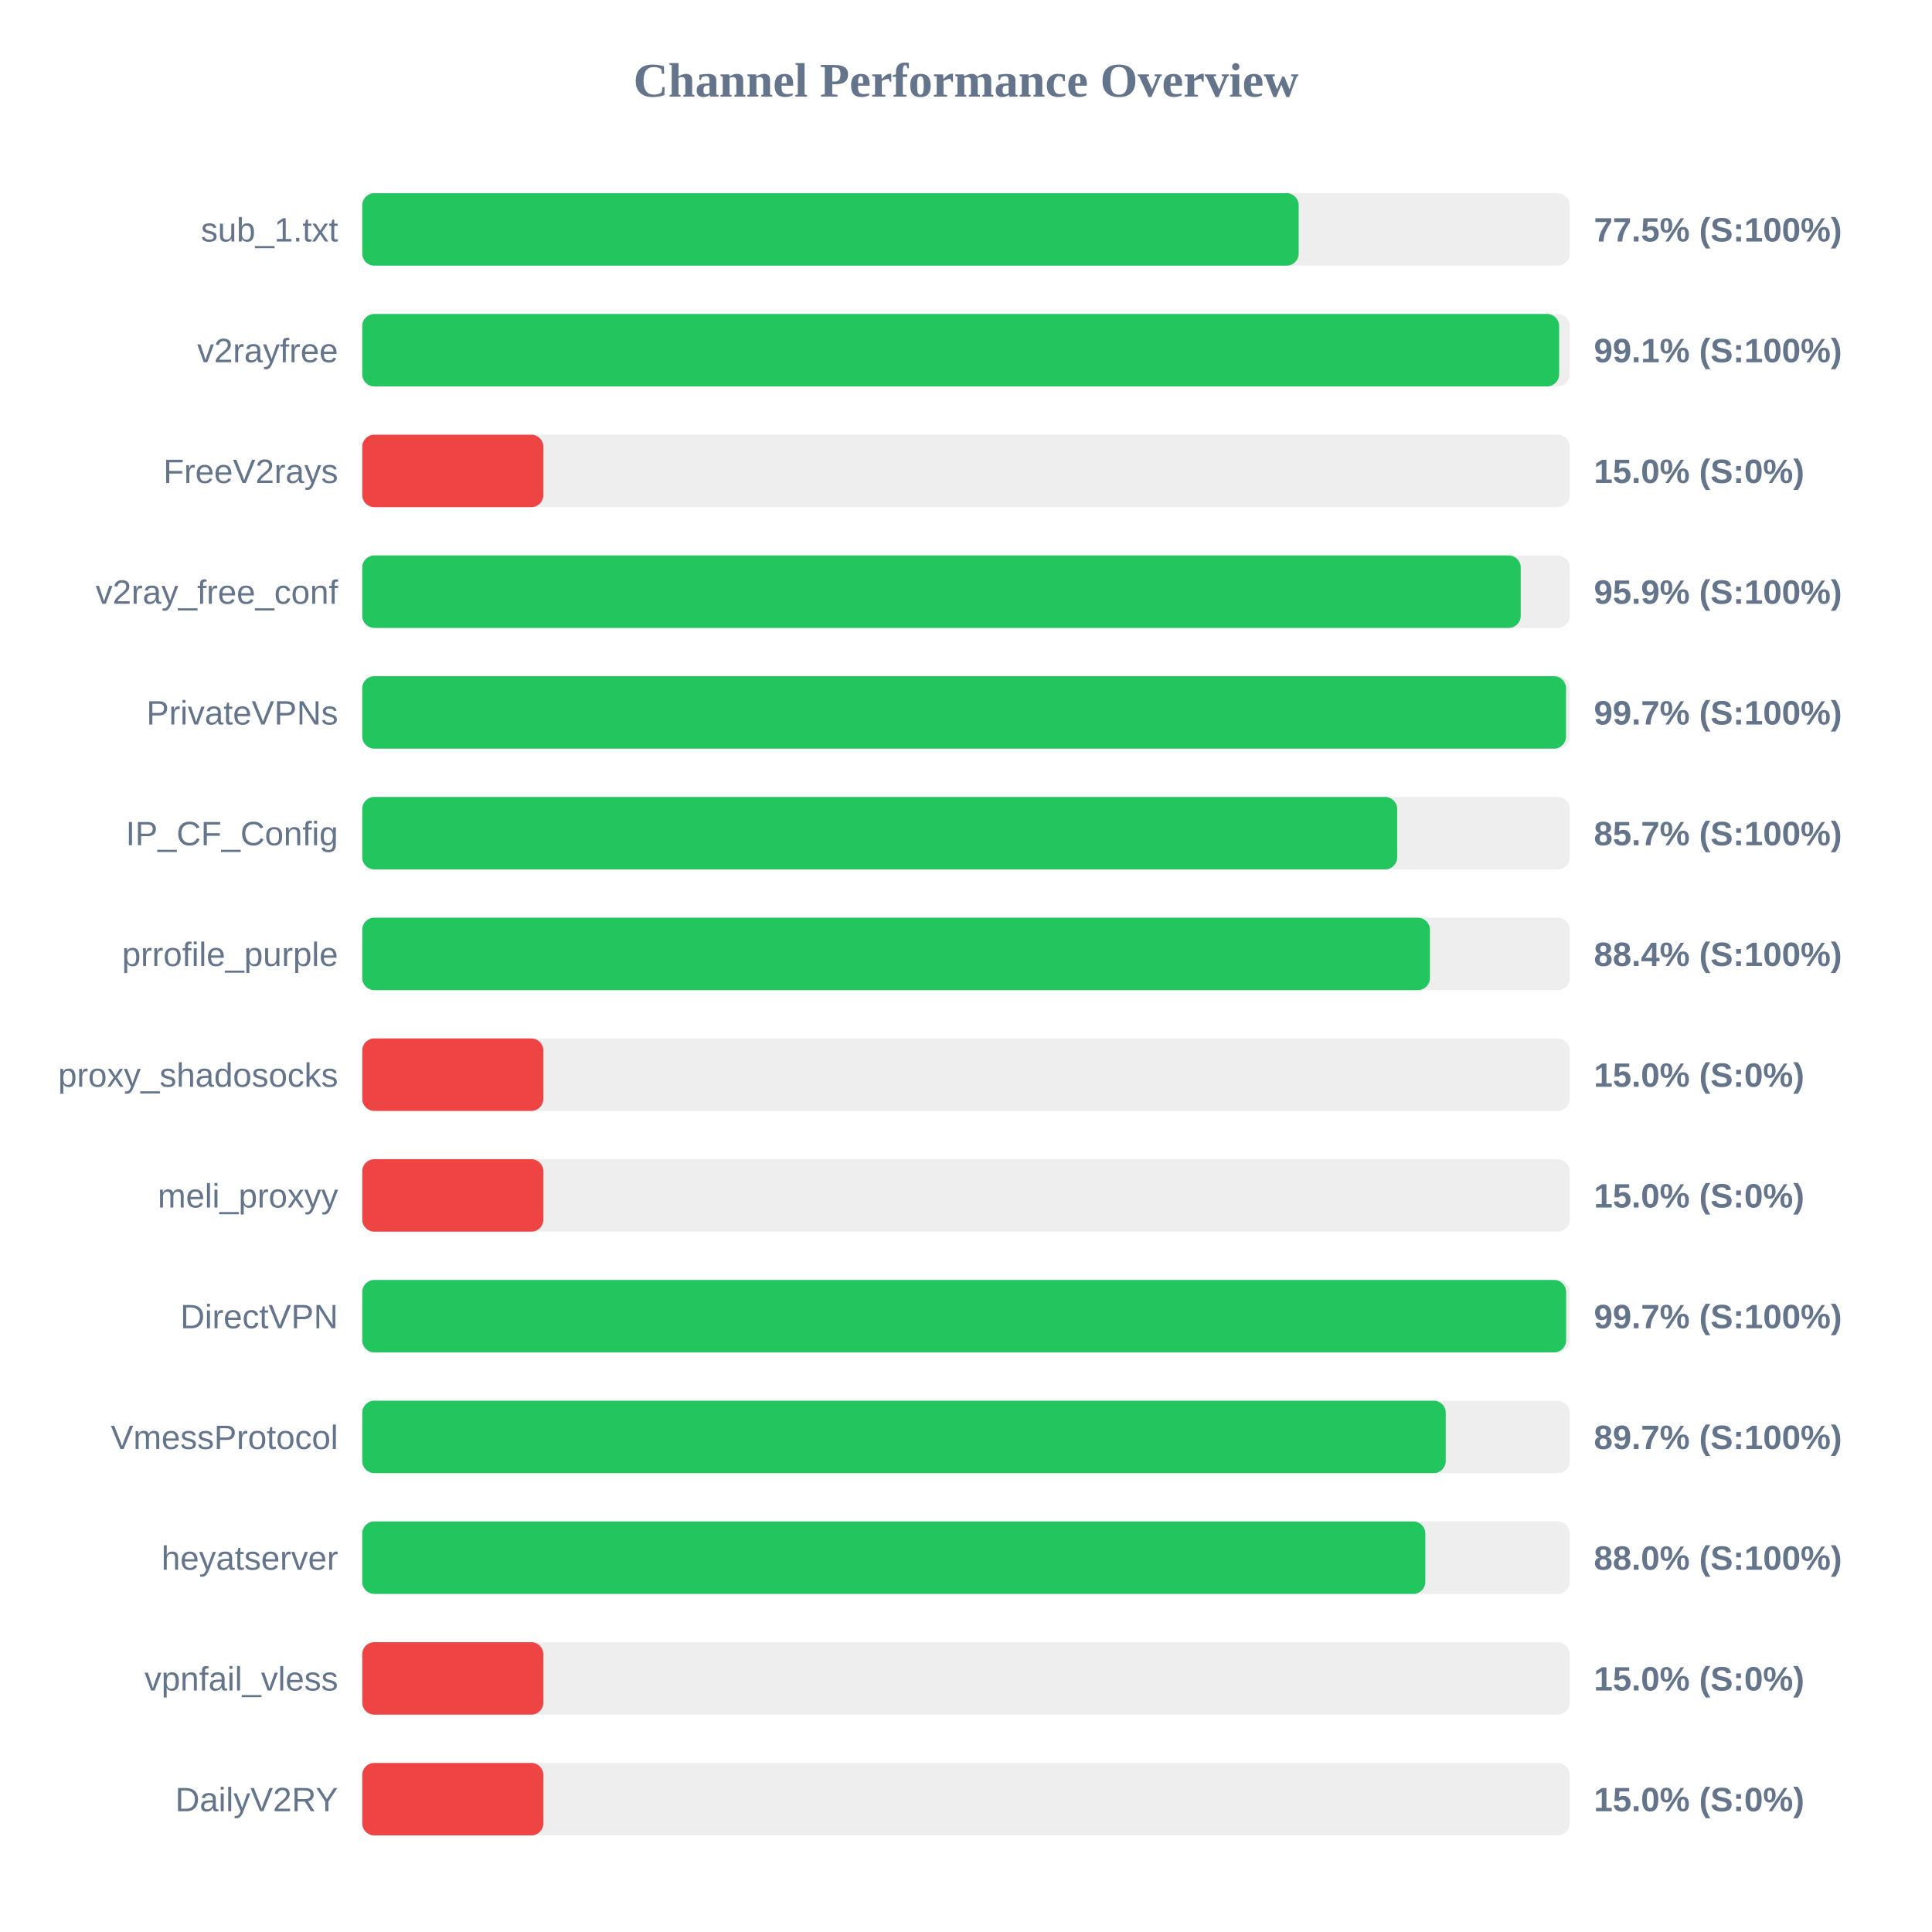
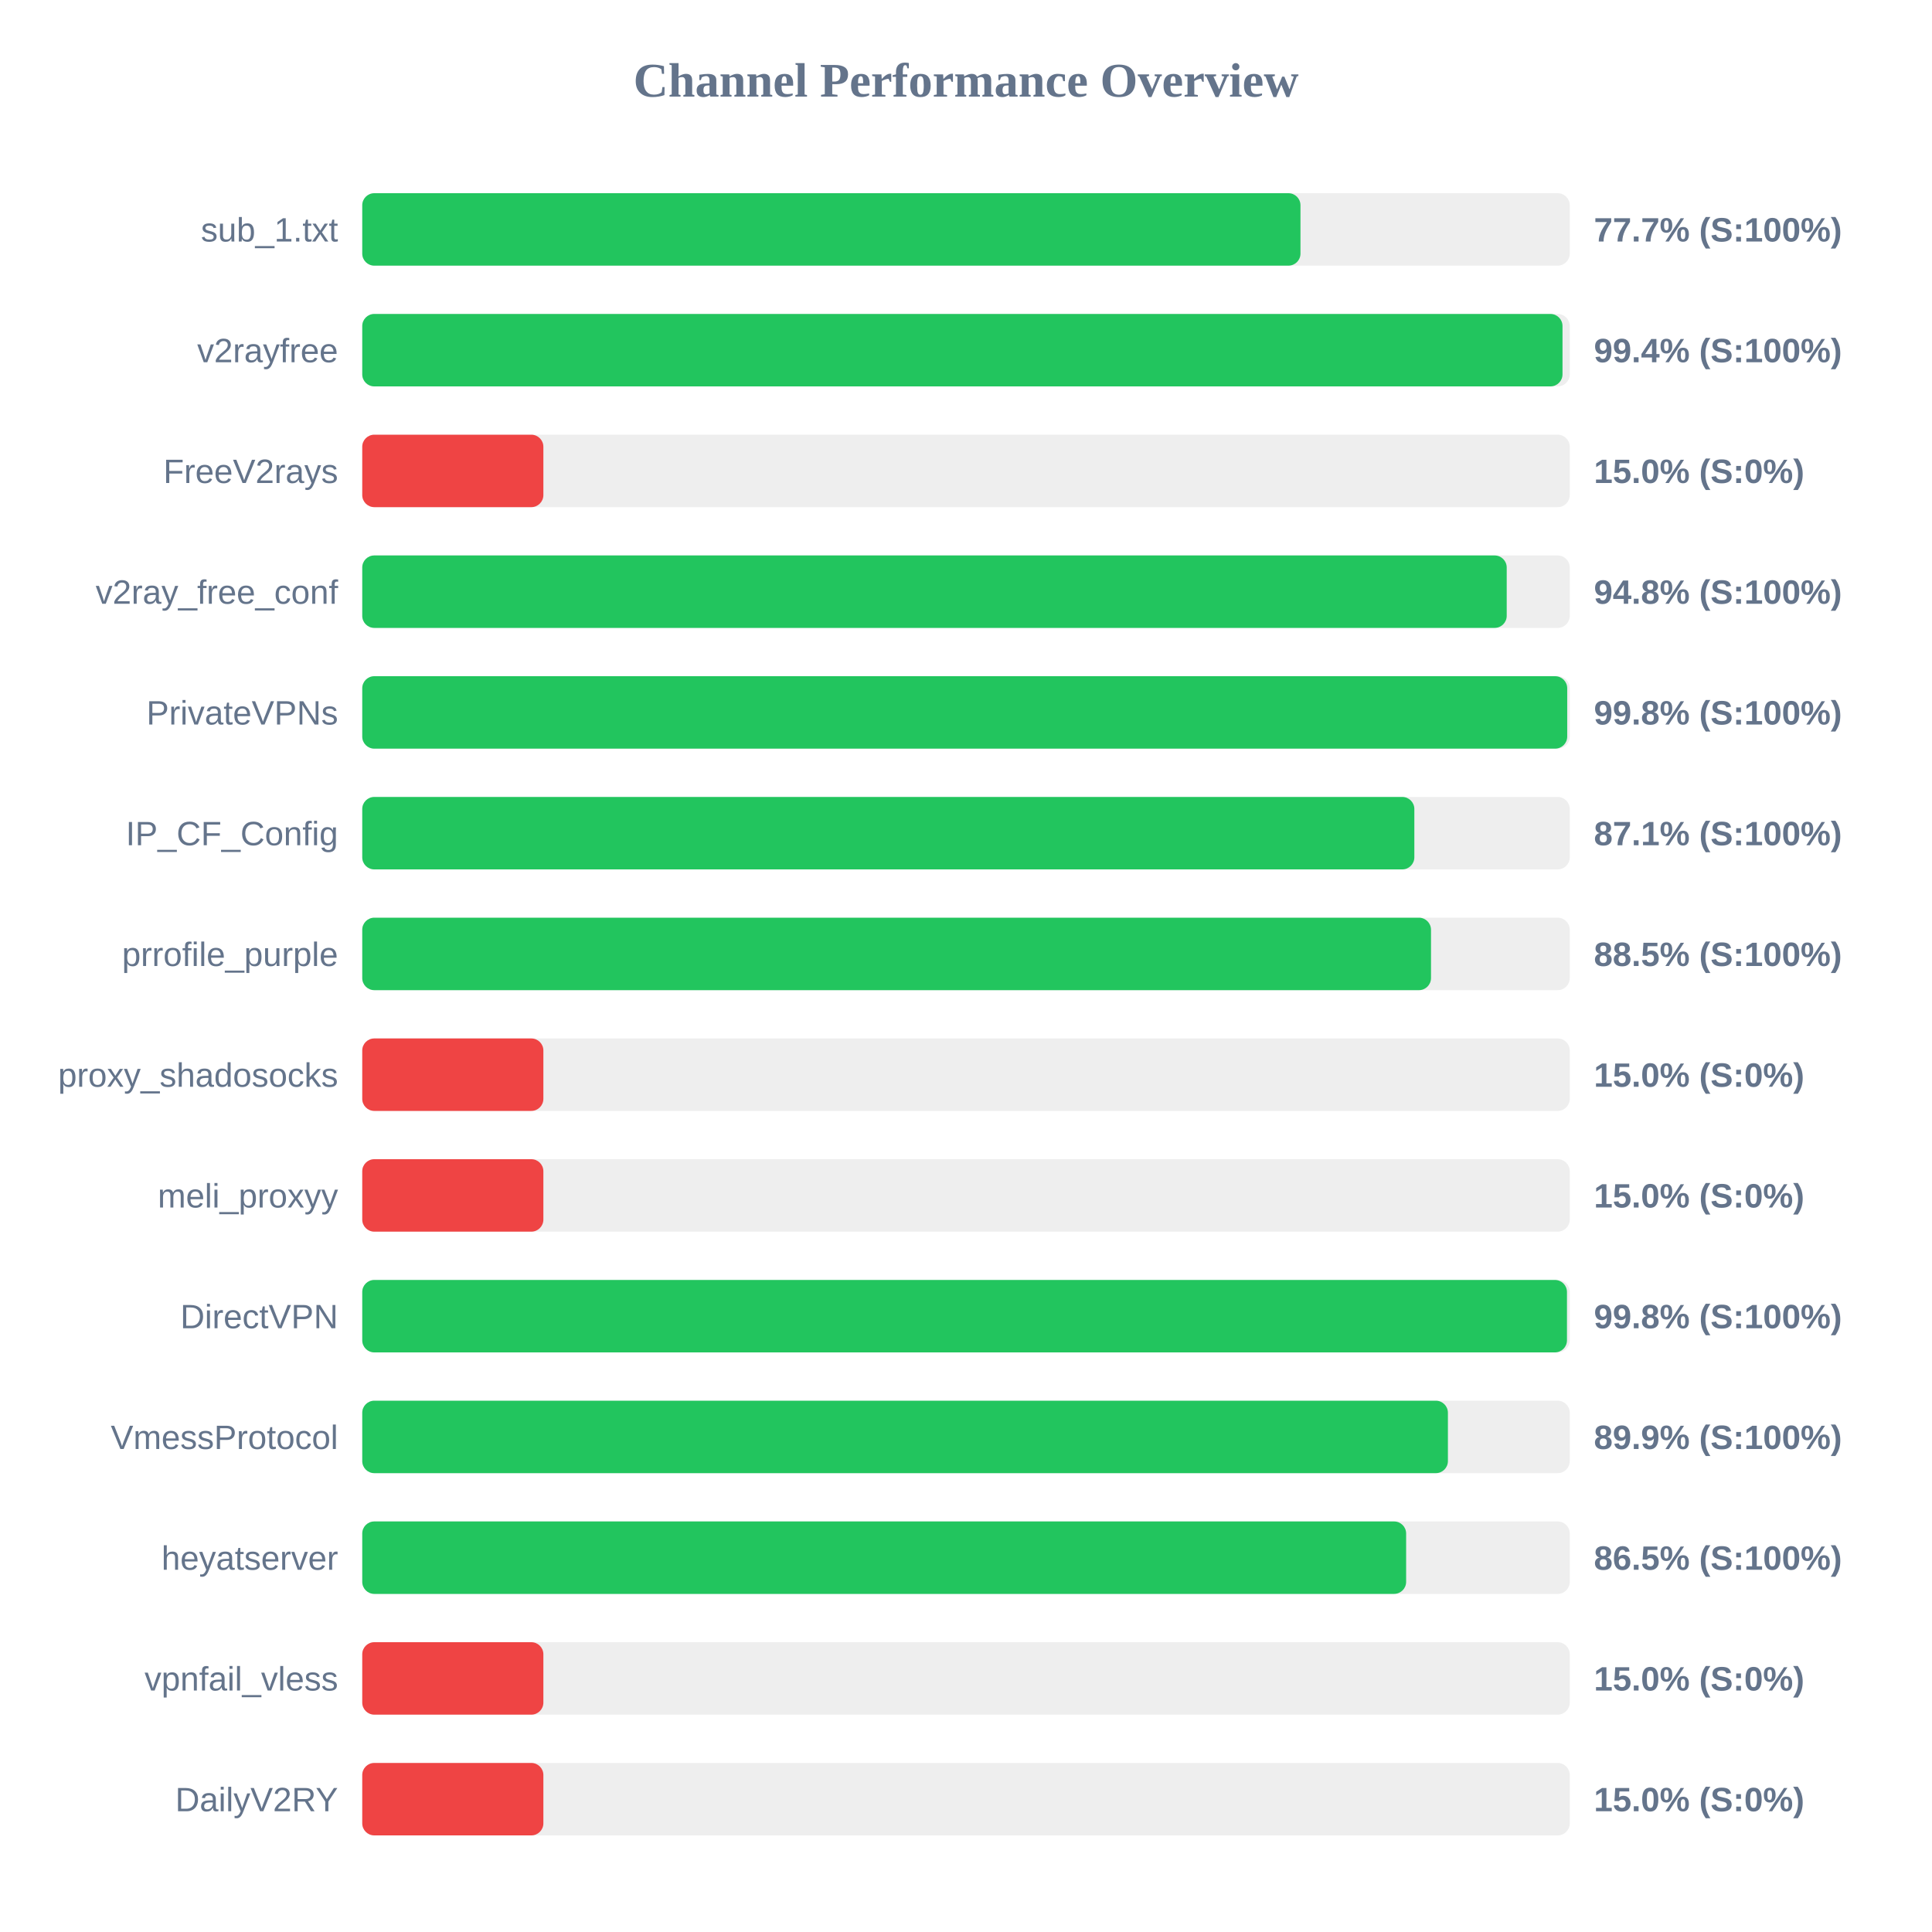
<svg xmlns="http://www.w3.org/2000/svg" width="800" height="800" version="1.1">
  <style>
        .row { font: 14px Arial; fill: #64748b; }
        .score { font: bold 14px Arial; fill: #64748b; }
    </style>
  <text x="400" y="40" text-anchor="middle" font-size="20px" font-weight="bold" fill="#64748b">Channel Performance Overview</text>
  <rect x="150" y="80" width="500" height="30" fill="#eee" rx="5" />
-   <rect x="150" y="80" width="387.75" height="30" fill="#22c55e" rx="5" />
+   <rect x="150" y="80" width="388.5" height="30" fill="#22c55e" rx="5" />
  <text x="140" y="100" text-anchor="end" class="row">sub_1.txt</text>
-   <text x="660" y="100" text-anchor="start" class="score">77.5% (S:100%)</text>
+   <text x="660" y="100" text-anchor="start" class="score">77.7% (S:100%)</text>
  <rect x="150" y="130" width="500" height="30" fill="#eee" rx="5" />
-   <rect x="150" y="130" width="495.6" height="30" fill="#22c55e" rx="5" />
+   <rect x="150" y="130" width="497.0" height="30" fill="#22c55e" rx="5" />
  <text x="140" y="150" text-anchor="end" class="row">v2rayfree</text>
-   <text x="660" y="150" text-anchor="start" class="score">99.1% (S:100%)</text>
+   <text x="660" y="150" text-anchor="start" class="score">99.4% (S:100%)</text>
  <rect x="150" y="180" width="500" height="30" fill="#eee" rx="5" />
  <rect x="150" y="180" width="75.0" height="30" fill="#ef4444" rx="5" />
  <text x="140" y="200" text-anchor="end" class="row">FreeV2rays</text>
  <text x="660" y="200" text-anchor="start" class="score">15.0% (S:0%)</text>
  <rect x="150" y="230" width="500" height="30" fill="#eee" rx="5" />
-   <rect x="150" y="230" width="479.7" height="30" fill="#22c55e" rx="5" />
+   <rect x="150" y="230" width="473.9" height="30" fill="#22c55e" rx="5" />
  <text x="140" y="250" text-anchor="end" class="row">v2ray_free_conf</text>
-   <text x="660" y="250" text-anchor="start" class="score">95.9% (S:100%)</text>
+   <text x="660" y="250" text-anchor="start" class="score">94.8% (S:100%)</text>
  <rect x="150" y="280" width="500" height="30" fill="#eee" rx="5" />
-   <rect x="150" y="280" width="498.45" height="30" fill="#22c55e" rx="5" />
+   <rect x="150" y="280" width="498.95" height="30" fill="#22c55e" rx="5" />
  <text x="140" y="300" text-anchor="end" class="row">PrivateVPNs</text>
-   <text x="660" y="300" text-anchor="start" class="score">99.7% (S:100%)</text>
+   <text x="660" y="300" text-anchor="start" class="score">99.8% (S:100%)</text>
  <rect x="150" y="330" width="500" height="30" fill="#eee" rx="5" />
-   <rect x="150" y="330" width="428.55" height="30" fill="#22c55e" rx="5" />
+   <rect x="150" y="330" width="435.65" height="30" fill="#22c55e" rx="5" />
  <text x="140" y="350" text-anchor="end" class="row">IP_CF_Config</text>
-   <text x="660" y="350" text-anchor="start" class="score">85.7% (S:100%)</text>
+   <text x="660" y="350" text-anchor="start" class="score">87.1% (S:100%)</text>
  <rect x="150" y="380" width="500" height="30" fill="#eee" rx="5" />
-   <rect x="150" y="380" width="442.1" height="30" fill="#22c55e" rx="5" />
+   <rect x="150" y="380" width="442.55" height="30" fill="#22c55e" rx="5" />
  <text x="140" y="400" text-anchor="end" class="row">prrofile_purple</text>
-   <text x="660" y="400" text-anchor="start" class="score">88.4% (S:100%)</text>
+   <text x="660" y="400" text-anchor="start" class="score">88.5% (S:100%)</text>
  <rect x="150" y="430" width="500" height="30" fill="#eee" rx="5" />
  <rect x="150" y="430" width="75.0" height="30" fill="#ef4444" rx="5" />
  <text x="140" y="450" text-anchor="end" class="row">proxy_shadosocks</text>
  <text x="660" y="450" text-anchor="start" class="score">15.0% (S:0%)</text>
  <rect x="150" y="480" width="500" height="30" fill="#eee" rx="5" />
  <rect x="150" y="480" width="75.0" height="30" fill="#ef4444" rx="5" />
  <text x="140" y="500" text-anchor="end" class="row">meli_proxyy</text>
  <text x="660" y="500" text-anchor="start" class="score">15.0% (S:0%)</text>
  <rect x="150" y="530" width="500" height="30" fill="#eee" rx="5" />
-   <rect x="150" y="530" width="498.5" height="30" fill="#22c55e" rx="5" />
+   <rect x="150" y="530" width="498.85" height="30" fill="#22c55e" rx="5" />
  <text x="140" y="550" text-anchor="end" class="row">DirectVPN</text>
-   <text x="660" y="550" text-anchor="start" class="score">99.7% (S:100%)</text>
+   <text x="660" y="550" text-anchor="start" class="score">99.8% (S:100%)</text>
  <rect x="150" y="580" width="500" height="30" fill="#eee" rx="5" />
-   <rect x="150" y="580" width="448.65" height="30" fill="#22c55e" rx="5" />
+   <rect x="150" y="580" width="449.55" height="30" fill="#22c55e" rx="5" />
  <text x="140" y="600" text-anchor="end" class="row">VmessProtocol</text>
-   <text x="660" y="600" text-anchor="start" class="score">89.7% (S:100%)</text>
+   <text x="660" y="600" text-anchor="start" class="score">89.9% (S:100%)</text>
  <rect x="150" y="630" width="500" height="30" fill="#eee" rx="5" />
-   <rect x="150" y="630" width="440.2" height="30" fill="#22c55e" rx="5" />
+   <rect x="150" y="630" width="432.25" height="30" fill="#22c55e" rx="5" />
  <text x="140" y="650" text-anchor="end" class="row">heyatserver</text>
-   <text x="660" y="650" text-anchor="start" class="score">88.0% (S:100%)</text>
+   <text x="660" y="650" text-anchor="start" class="score">86.5% (S:100%)</text>
  <rect x="150" y="680" width="500" height="30" fill="#eee" rx="5" />
  <rect x="150" y="680" width="75.0" height="30" fill="#ef4444" rx="5" />
  <text x="140" y="700" text-anchor="end" class="row">vpnfail_vless</text>
  <text x="660" y="700" text-anchor="start" class="score">15.0% (S:0%)</text>
  <rect x="150" y="730" width="500" height="30" fill="#eee" rx="5" />
  <rect x="150" y="730" width="75.0" height="30" fill="#ef4444" rx="5" />
  <text x="140" y="750" text-anchor="end" class="row">DailyV2RY</text>
  <text x="660" y="750" text-anchor="start" class="score">15.0% (S:0%)</text>
</svg>
